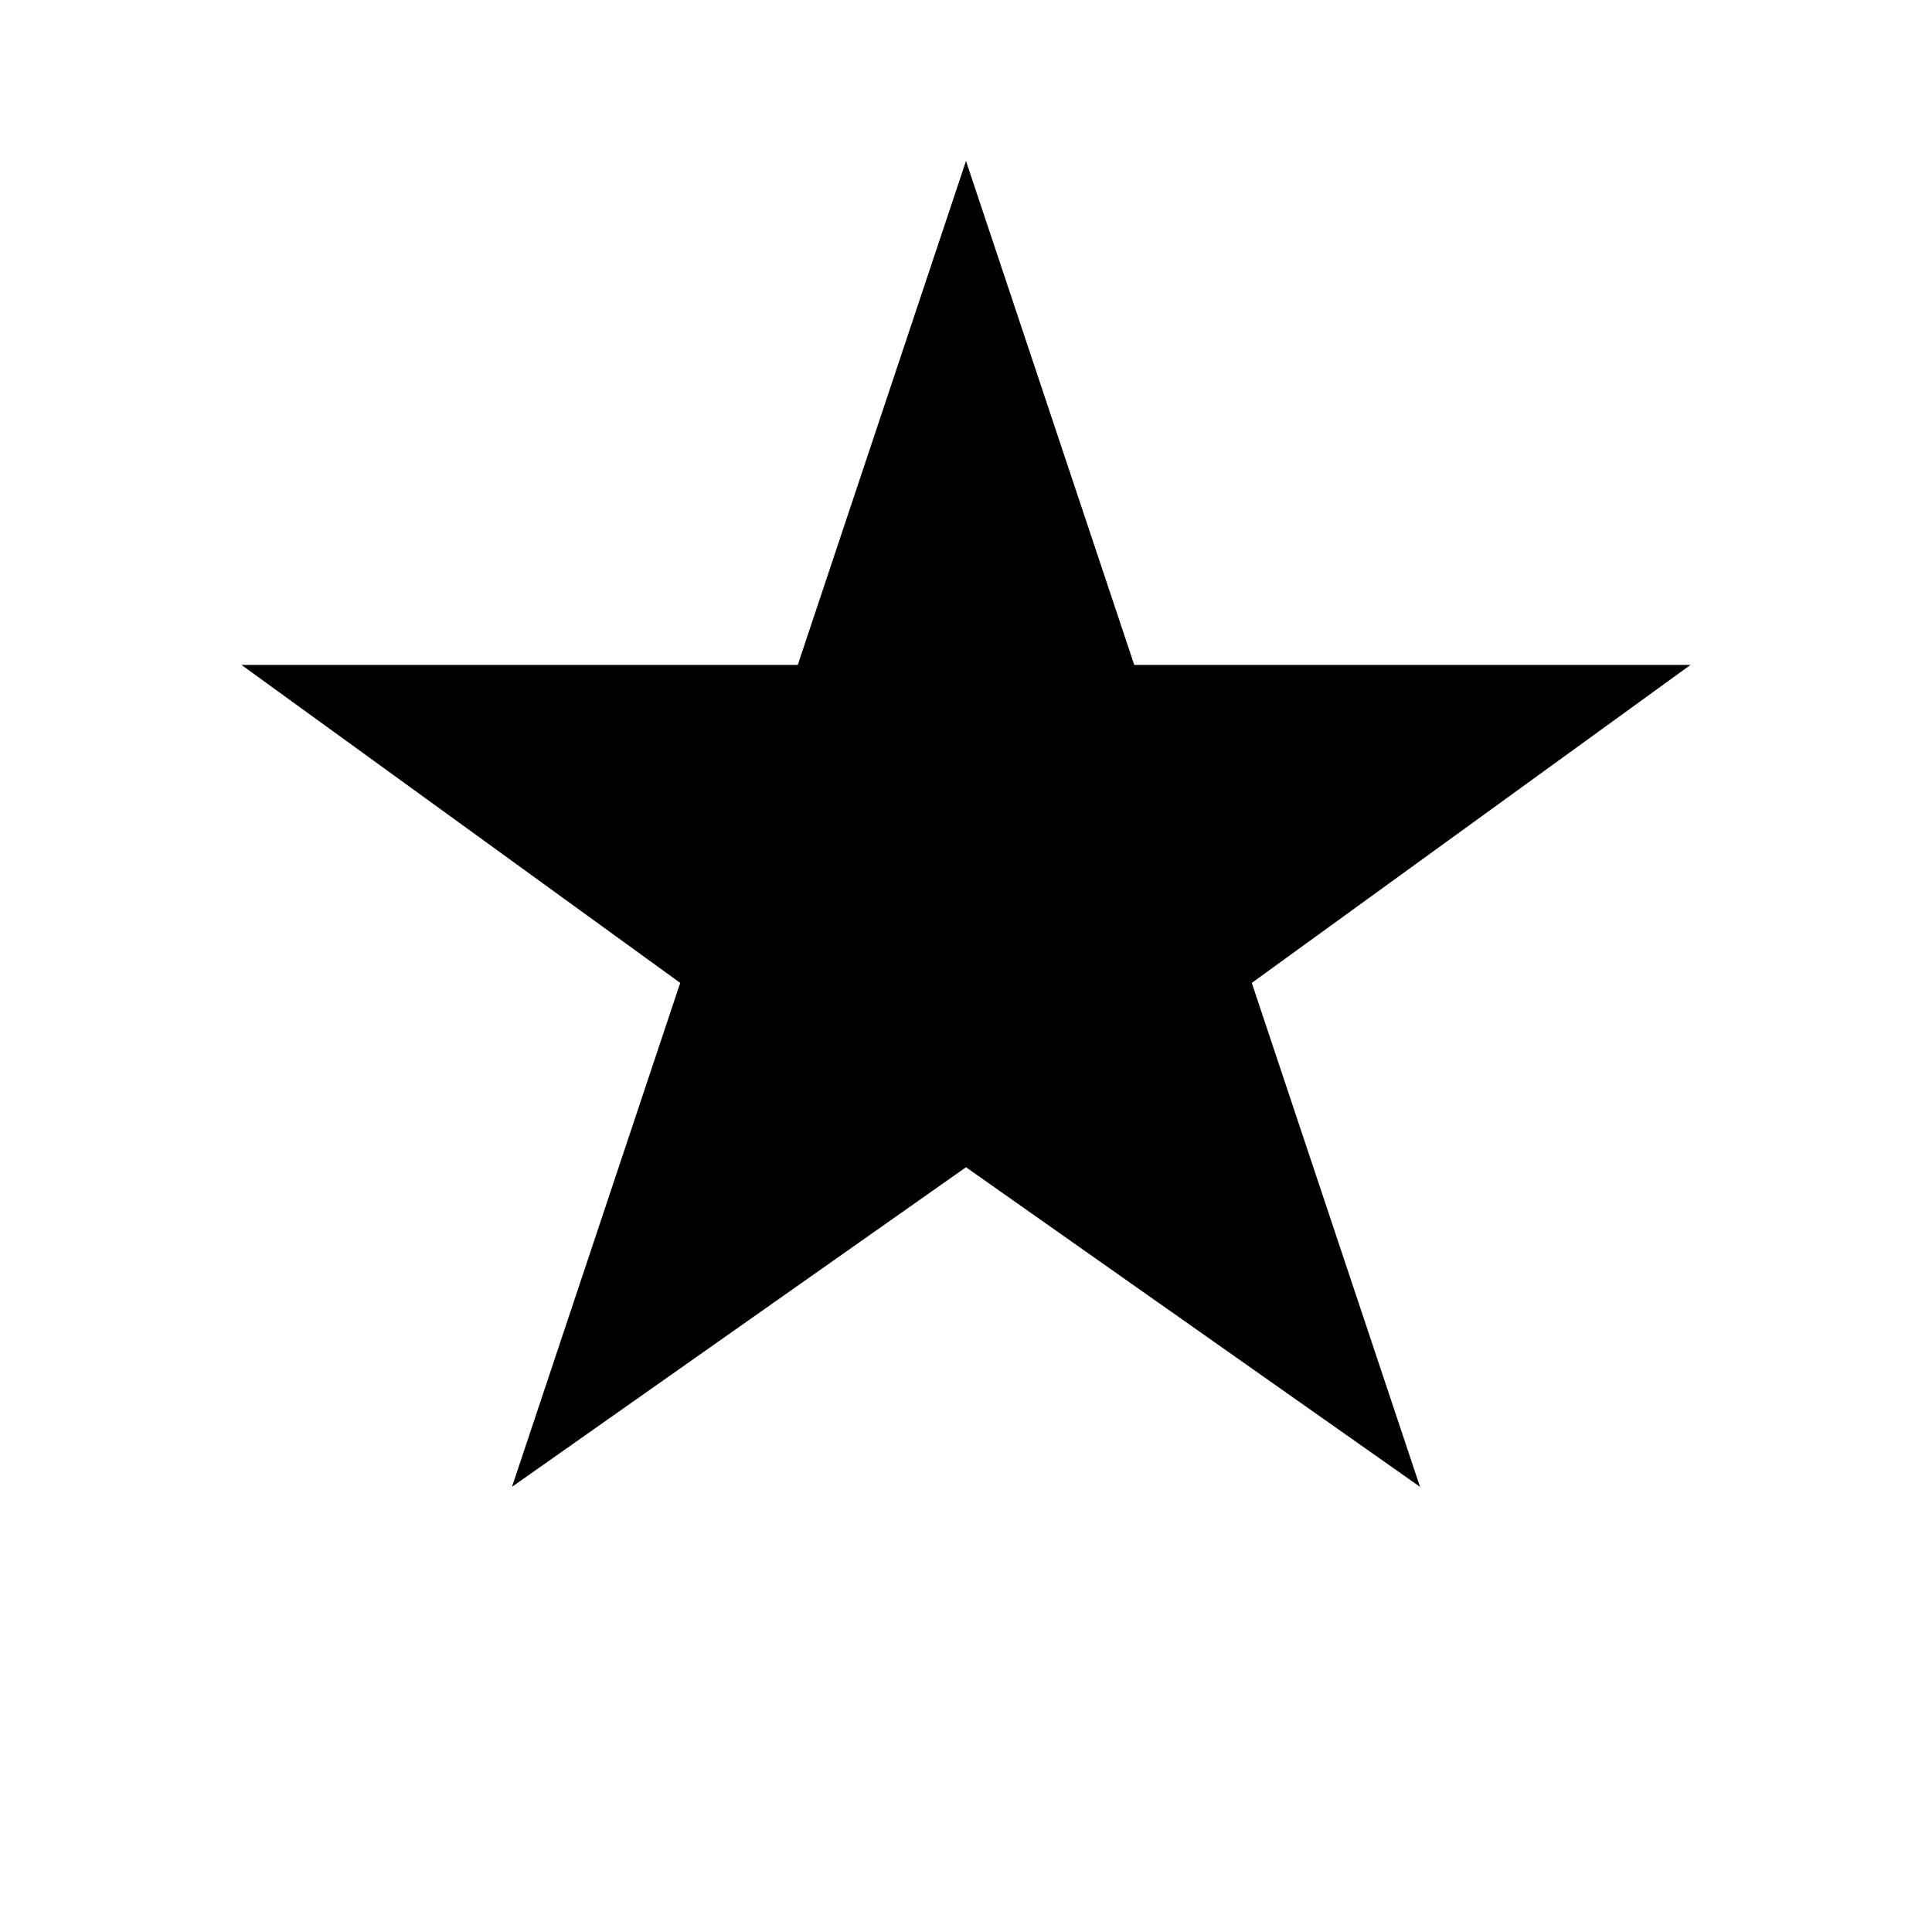
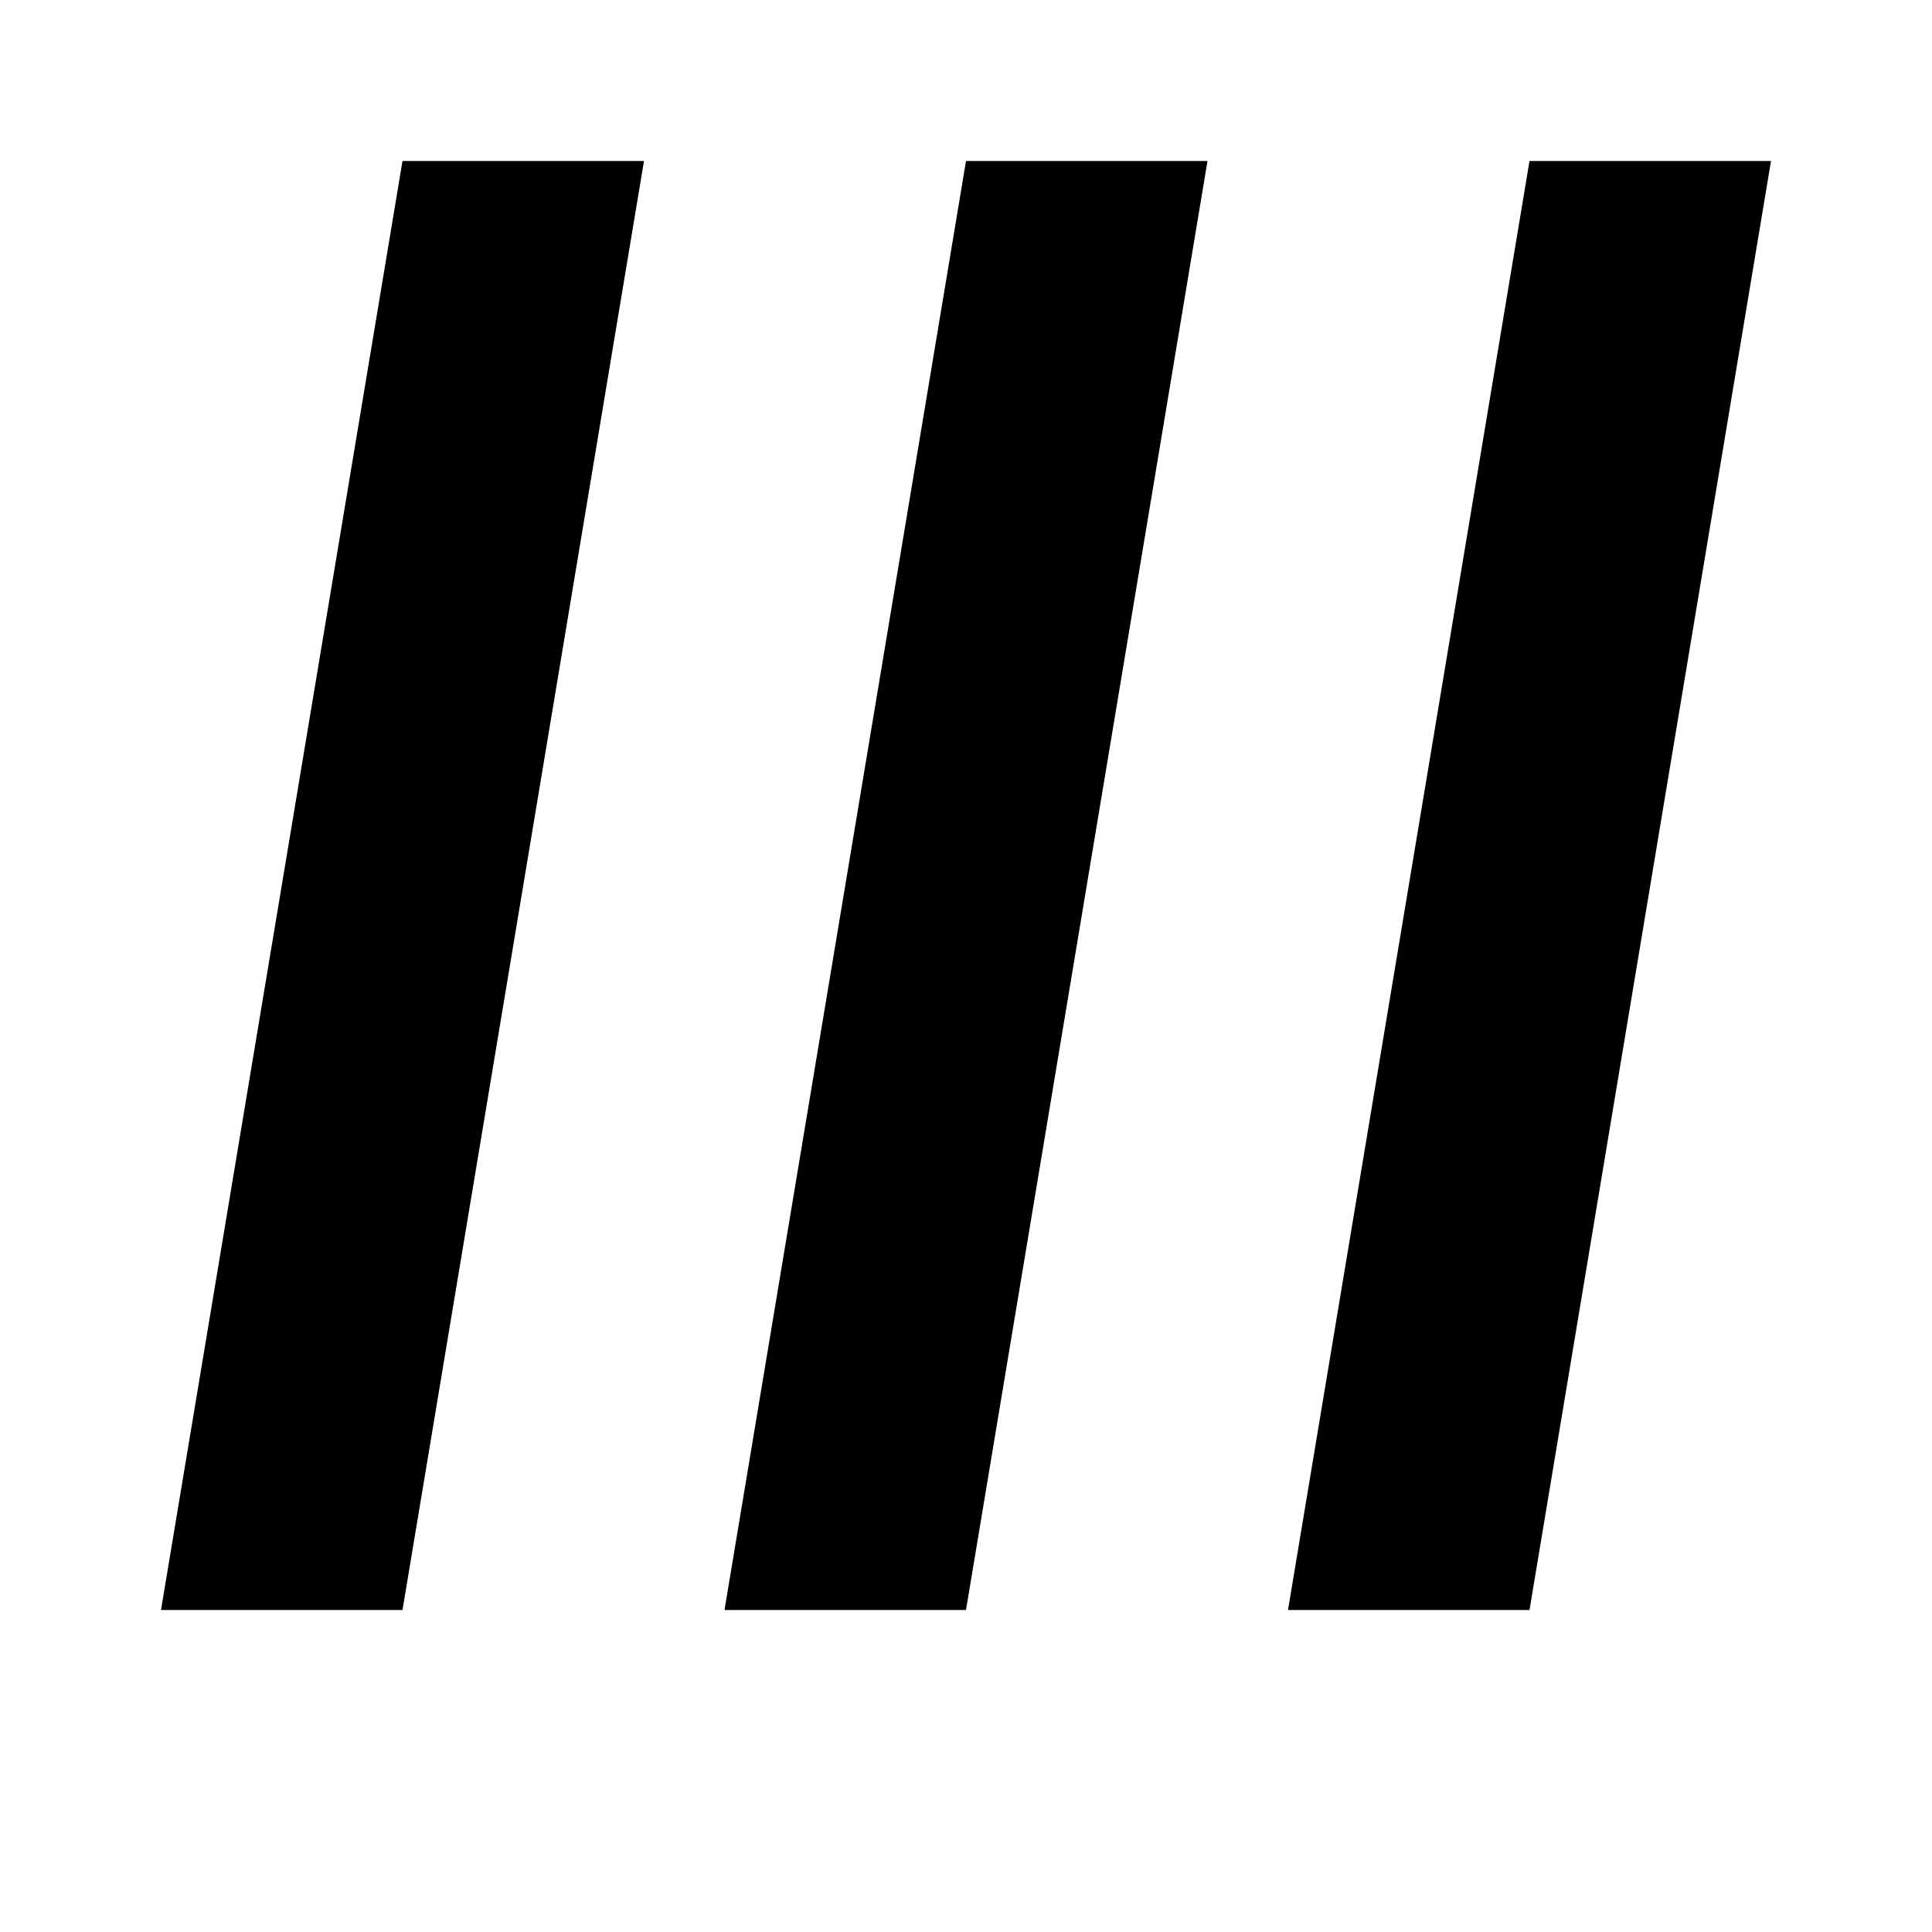
<svg xmlns="http://www.w3.org/2000/svg" viewBox="0 0 24 24">
-   <path fill="currentColor" d="M12 2l2.09 6.26H21l-5.45 3.95 2.09 6.26L12 14.5l-5.64 3.97 2.09-6.26L3 8.26h6.91z" />
+   <path fill="currentColor" d="M5 2h3L5 20H2zM12 2h3l-3 18H9zM19 2h3l-3 18h-3z" />
</svg>
